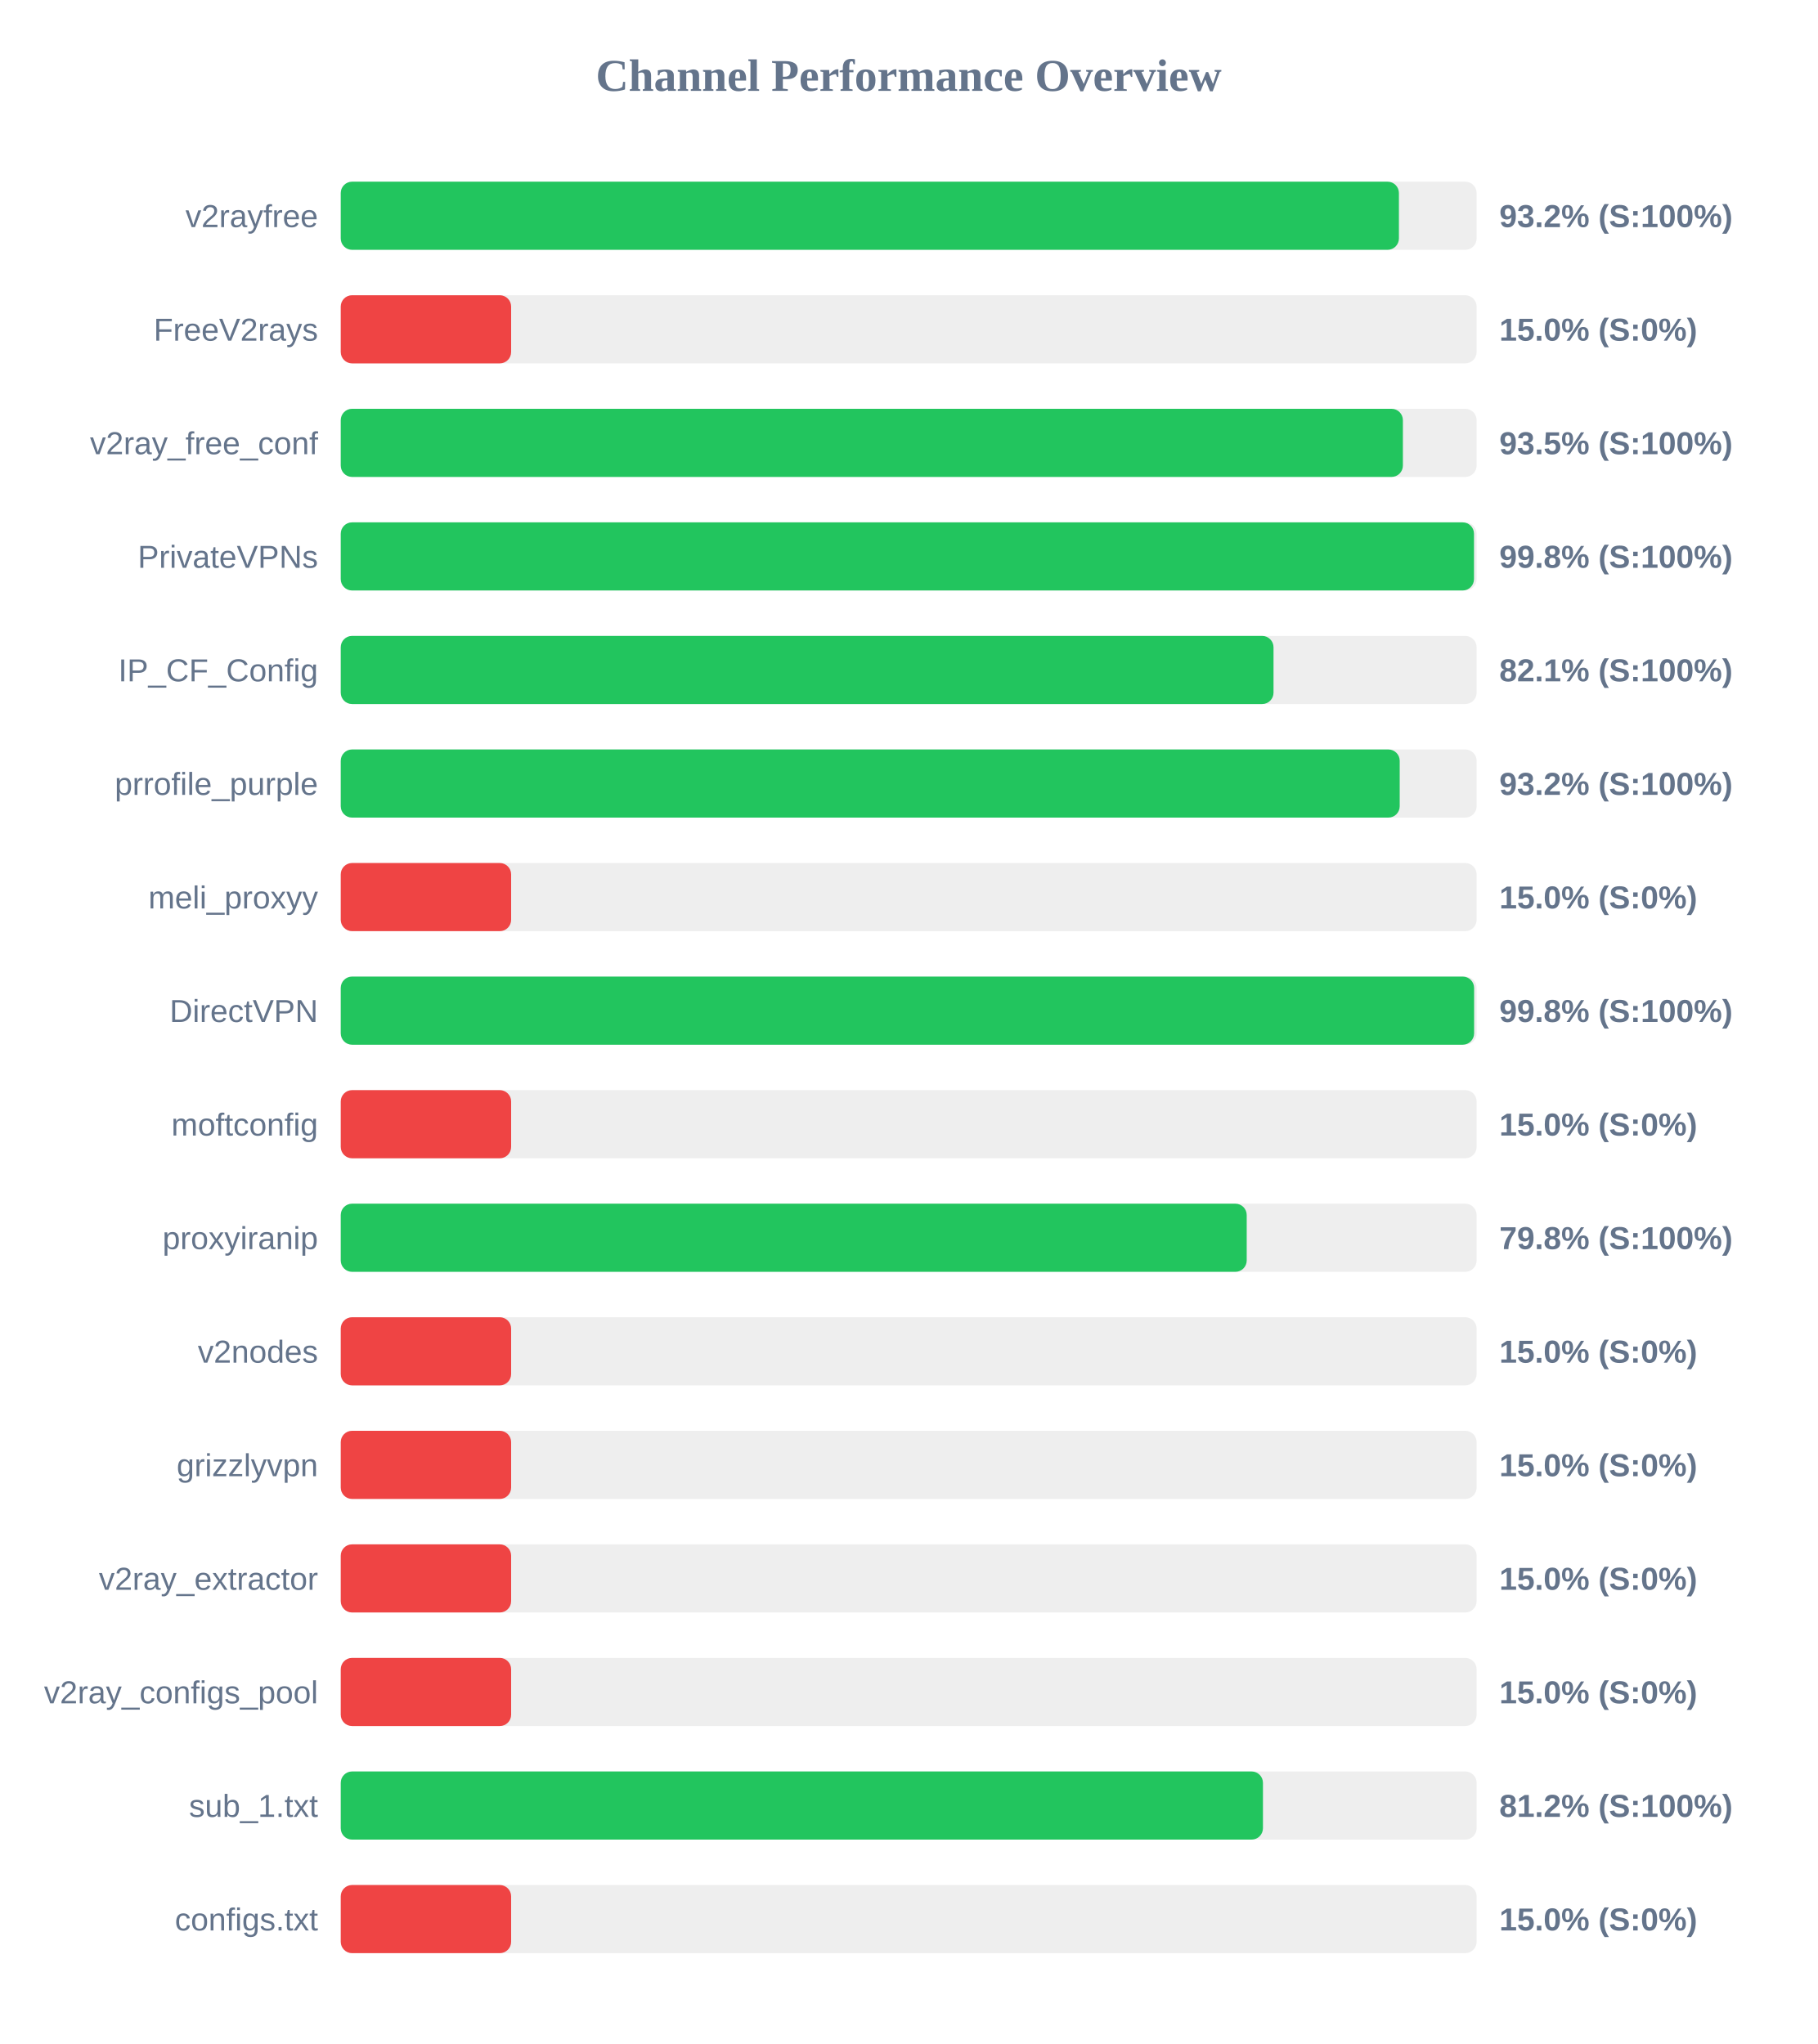
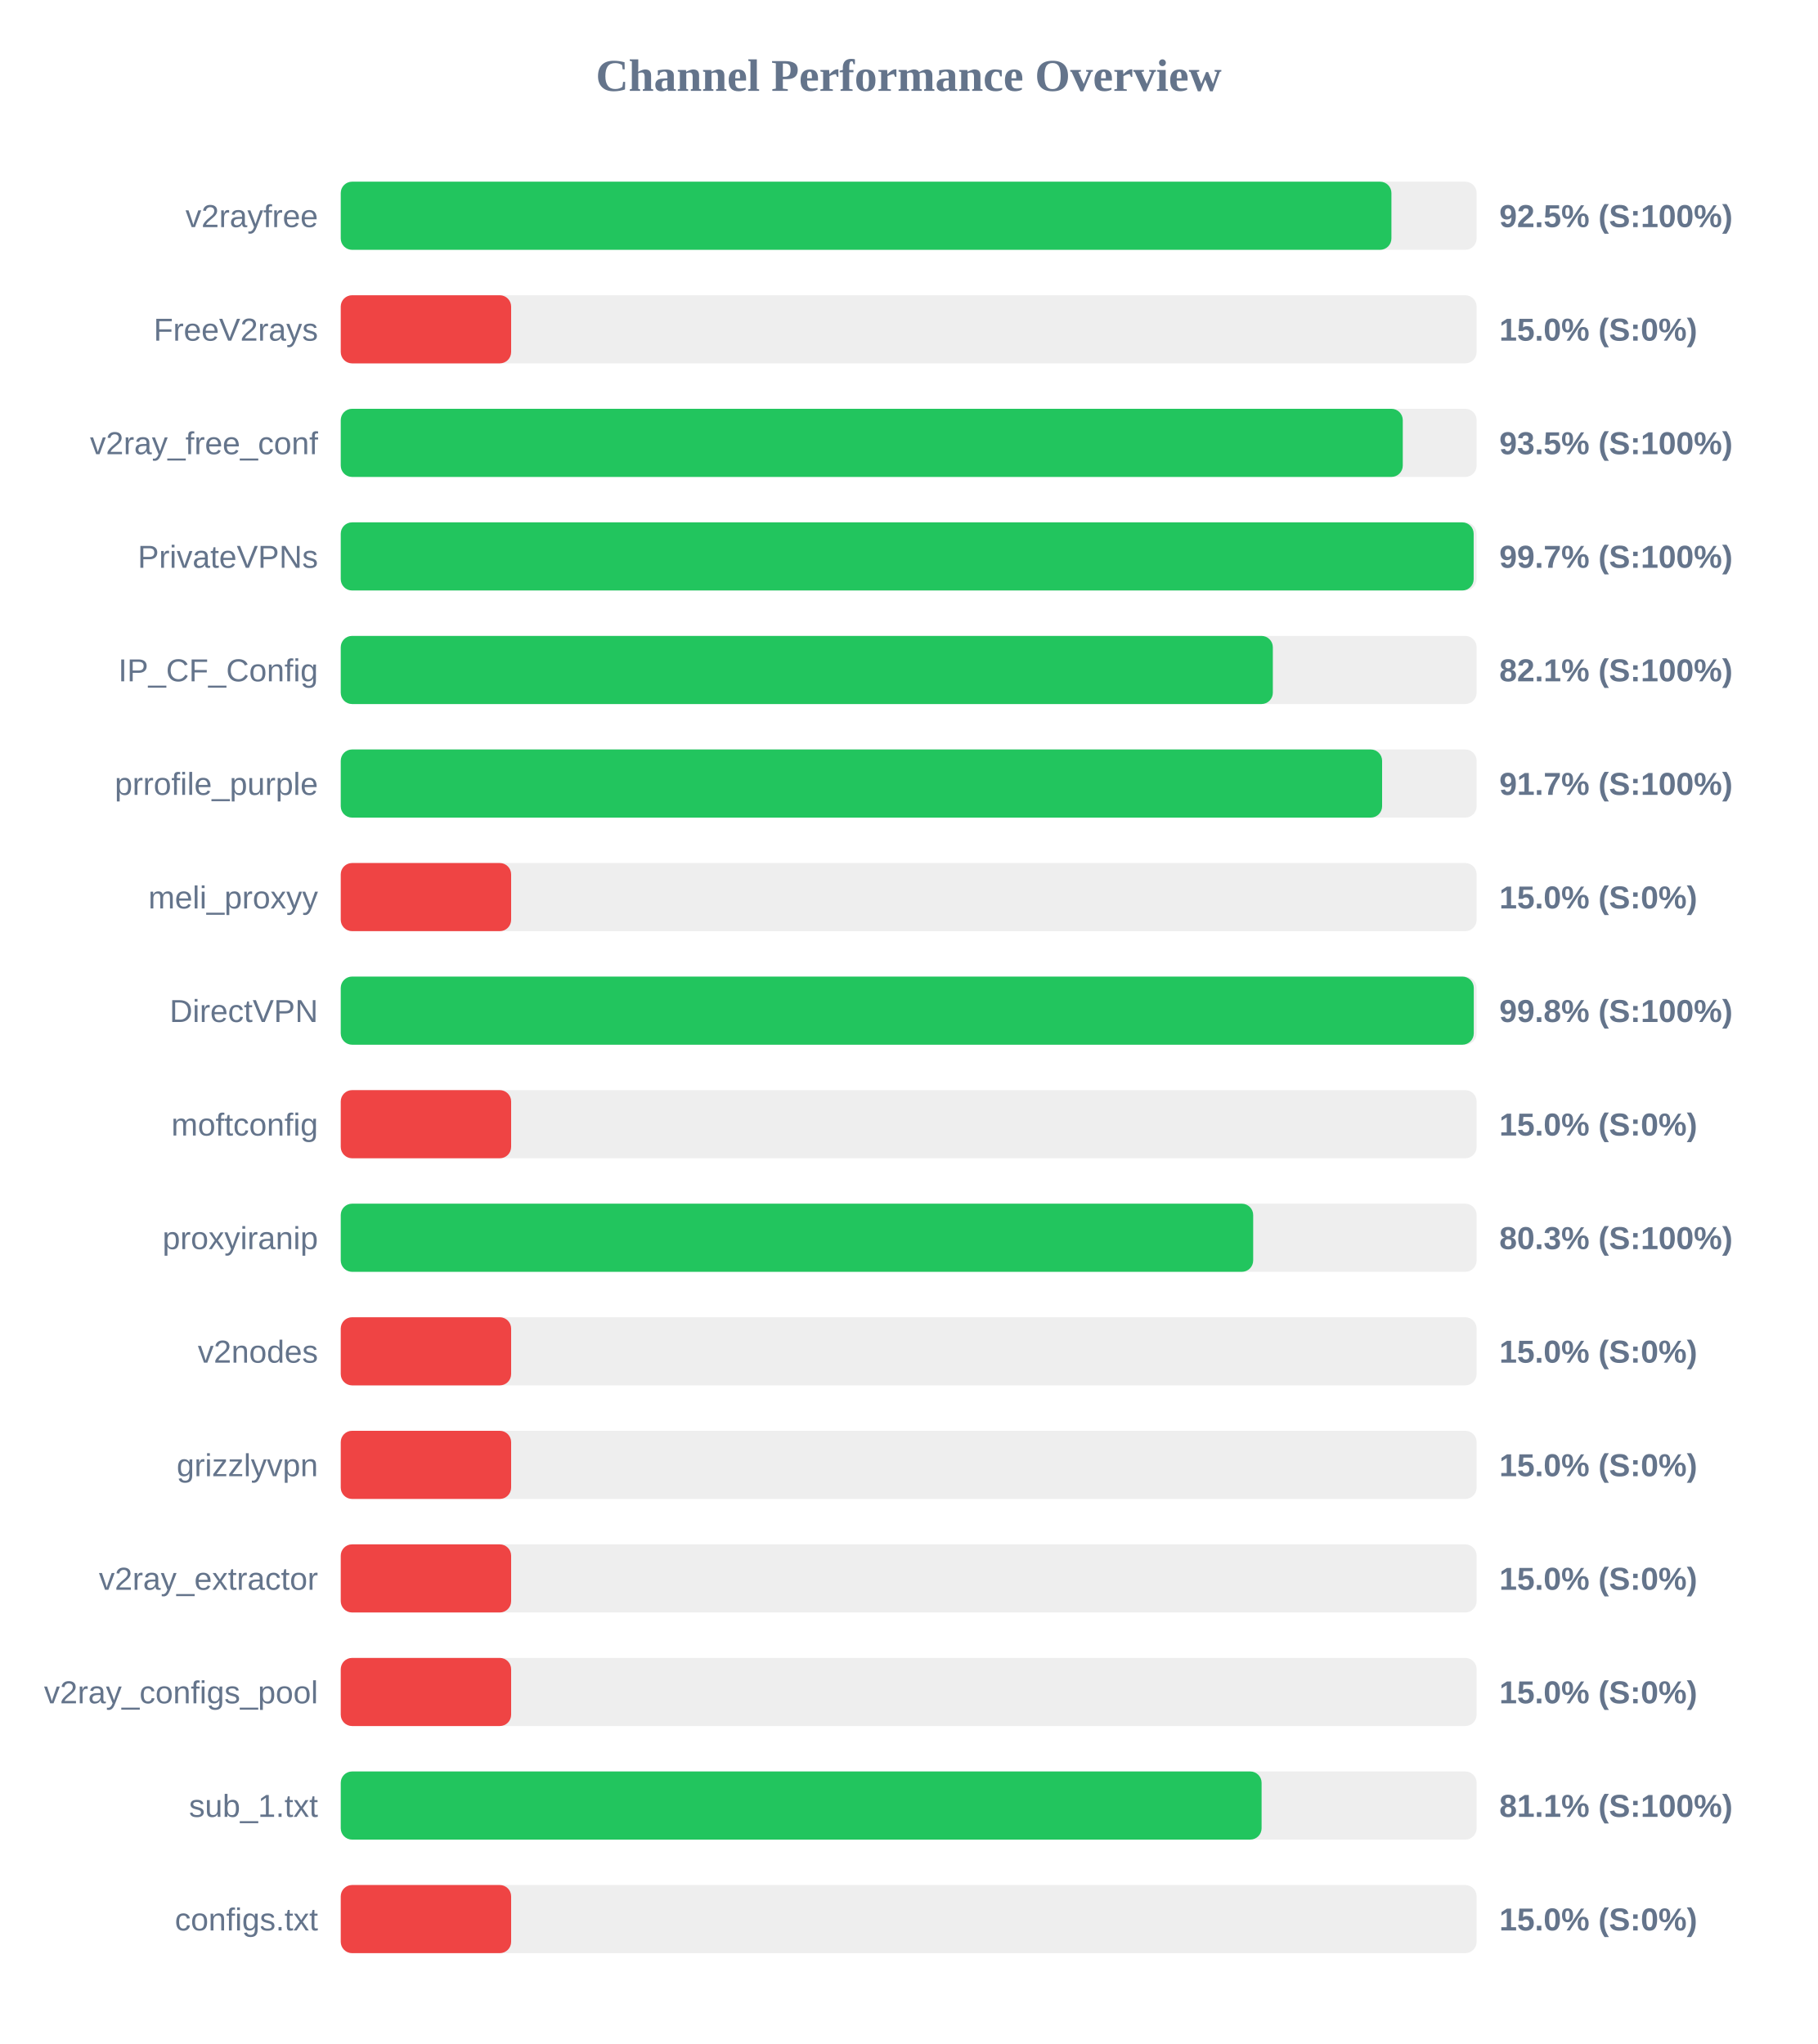
<svg xmlns="http://www.w3.org/2000/svg" width="800" height="900" version="1.1">
  <style>
        .row { font: 14px Arial; fill: #64748b; }
        .score { font: bold 14px Arial; fill: #64748b; }
    </style>
  <text x="400" y="40" text-anchor="middle" font-size="20px" font-weight="bold" fill="#64748b">Channel Performance Overview</text>
  <rect x="150" y="80" width="500" height="30" fill="#eee" rx="5" />
-   <rect x="150" y="80" width="465.8" height="30" fill="#22c55e" rx="5" />
+   <rect x="150" y="80" width="462.5" height="30" fill="#22c55e" rx="5" />
  <text x="140" y="100" text-anchor="end" class="row">v2rayfree</text>
-   <text x="660" y="100" text-anchor="start" class="score">93.2% (S:100%)</text>
+   <text x="660" y="100" text-anchor="start" class="score">92.5% (S:100%)</text>
  <rect x="150" y="130" width="500" height="30" fill="#eee" rx="5" />
  <rect x="150" y="130" width="75.0" height="30" fill="#ef4444" rx="5" />
  <text x="140" y="150" text-anchor="end" class="row">FreeV2rays</text>
  <text x="660" y="150" text-anchor="start" class="score">15.0% (S:0%)</text>
  <rect x="150" y="180" width="500" height="30" fill="#eee" rx="5" />
-   <rect x="150" y="180" width="467.55" height="30" fill="#22c55e" rx="5" />
+   <rect x="150" y="180" width="467.5" height="30" fill="#22c55e" rx="5" />
  <text x="140" y="200" text-anchor="end" class="row">v2ray_free_conf</text>
  <text x="660" y="200" text-anchor="start" class="score">93.5% (S:100%)</text>
  <rect x="150" y="230" width="500" height="30" fill="#eee" rx="5" />
-   <rect x="150" y="230" width="498.85" height="30" fill="#22c55e" rx="5" />
+   <rect x="150" y="230" width="498.7" height="30" fill="#22c55e" rx="5" />
  <text x="140" y="250" text-anchor="end" class="row">PrivateVPNs</text>
-   <text x="660" y="250" text-anchor="start" class="score">99.8% (S:100%)</text>
+   <text x="660" y="250" text-anchor="start" class="score">99.7% (S:100%)</text>
  <rect x="150" y="280" width="500" height="30" fill="#eee" rx="5" />
-   <rect x="150" y="280" width="410.6" height="30" fill="#22c55e" rx="5" />
+   <rect x="150" y="280" width="410.3" height="30" fill="#22c55e" rx="5" />
  <text x="140" y="300" text-anchor="end" class="row">IP_CF_Config</text>
  <text x="660" y="300" text-anchor="start" class="score">82.1% (S:100%)</text>
  <rect x="150" y="330" width="500" height="30" fill="#eee" rx="5" />
-   <rect x="150" y="330" width="466.15" height="30" fill="#22c55e" rx="5" />
+   <rect x="150" y="330" width="458.4" height="30" fill="#22c55e" rx="5" />
  <text x="140" y="350" text-anchor="end" class="row">prrofile_purple</text>
-   <text x="660" y="350" text-anchor="start" class="score">93.2% (S:100%)</text>
+   <text x="660" y="350" text-anchor="start" class="score">91.7% (S:100%)</text>
  <rect x="150" y="380" width="500" height="30" fill="#eee" rx="5" />
  <rect x="150" y="380" width="75.0" height="30" fill="#ef4444" rx="5" />
  <text x="140" y="400" text-anchor="end" class="row">meli_proxyy</text>
  <text x="660" y="400" text-anchor="start" class="score">15.0% (S:0%)</text>
  <rect x="150" y="430" width="500" height="30" fill="#eee" rx="5" />
-   <rect x="150" y="430" width="498.9" height="30" fill="#22c55e" rx="5" />
+   <rect x="150" y="430" width="498.75" height="30" fill="#22c55e" rx="5" />
  <text x="140" y="450" text-anchor="end" class="row">DirectVPN</text>
  <text x="660" y="450" text-anchor="start" class="score">99.8% (S:100%)</text>
  <rect x="150" y="480" width="500" height="30" fill="#eee" rx="5" />
  <rect x="150" y="480" width="75.0" height="30" fill="#ef4444" rx="5" />
  <text x="140" y="500" text-anchor="end" class="row">moftconfig</text>
  <text x="660" y="500" text-anchor="start" class="score">15.0% (S:0%)</text>
  <rect x="150" y="530" width="500" height="30" fill="#eee" rx="5" />
-   <rect x="150" y="530" width="398.8" height="30" fill="#22c55e" rx="5" />
+   <rect x="150" y="530" width="401.65" height="30" fill="#22c55e" rx="5" />
  <text x="140" y="550" text-anchor="end" class="row">proxyiranip</text>
-   <text x="660" y="550" text-anchor="start" class="score">79.8% (S:100%)</text>
+   <text x="660" y="550" text-anchor="start" class="score">80.3% (S:100%)</text>
  <rect x="150" y="580" width="500" height="30" fill="#eee" rx="5" />
  <rect x="150" y="580" width="75.0" height="30" fill="#ef4444" rx="5" />
  <text x="140" y="600" text-anchor="end" class="row">v2nodes</text>
  <text x="660" y="600" text-anchor="start" class="score">15.0% (S:0%)</text>
  <rect x="150" y="630" width="500" height="30" fill="#eee" rx="5" />
  <rect x="150" y="630" width="75.0" height="30" fill="#ef4444" rx="5" />
  <text x="140" y="650" text-anchor="end" class="row">grizzlyvpn</text>
  <text x="660" y="650" text-anchor="start" class="score">15.0% (S:0%)</text>
  <rect x="150" y="680" width="500" height="30" fill="#eee" rx="5" />
  <rect x="150" y="680" width="75.0" height="30" fill="#ef4444" rx="5" />
  <text x="140" y="700" text-anchor="end" class="row">v2ray_extractor</text>
  <text x="660" y="700" text-anchor="start" class="score">15.0% (S:0%)</text>
  <rect x="150" y="730" width="500" height="30" fill="#eee" rx="5" />
  <rect x="150" y="730" width="75.0" height="30" fill="#ef4444" rx="5" />
  <text x="140" y="750" text-anchor="end" class="row">v2ray_configs_pool</text>
  <text x="660" y="750" text-anchor="start" class="score">15.0% (S:0%)</text>
  <rect x="150" y="780" width="500" height="30" fill="#eee" rx="5" />
-   <rect x="150" y="780" width="405.95" height="30" fill="#22c55e" rx="5" />
+   <rect x="150" y="780" width="405.35" height="30" fill="#22c55e" rx="5" />
  <text x="140" y="800" text-anchor="end" class="row">sub_1.txt</text>
-   <text x="660" y="800" text-anchor="start" class="score">81.2% (S:100%)</text>
+   <text x="660" y="800" text-anchor="start" class="score">81.1% (S:100%)</text>
  <rect x="150" y="830" width="500" height="30" fill="#eee" rx="5" />
  <rect x="150" y="830" width="75.0" height="30" fill="#ef4444" rx="5" />
  <text x="140" y="850" text-anchor="end" class="row">configs.txt</text>
  <text x="660" y="850" text-anchor="start" class="score">15.0% (S:0%)</text>
</svg>
